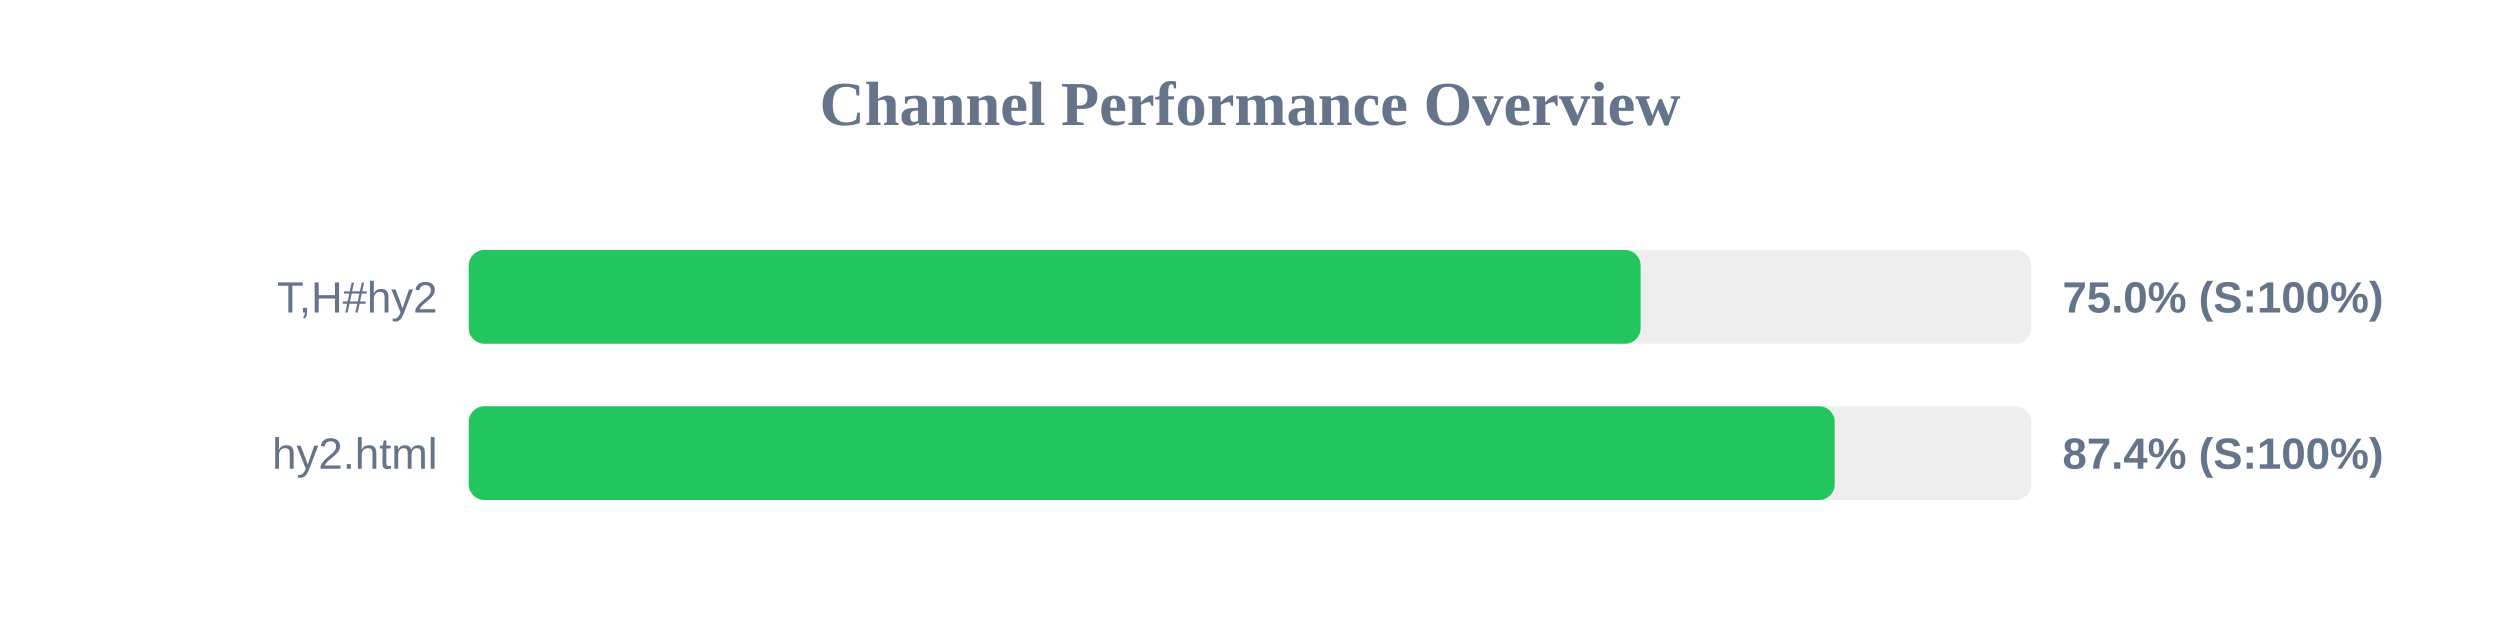
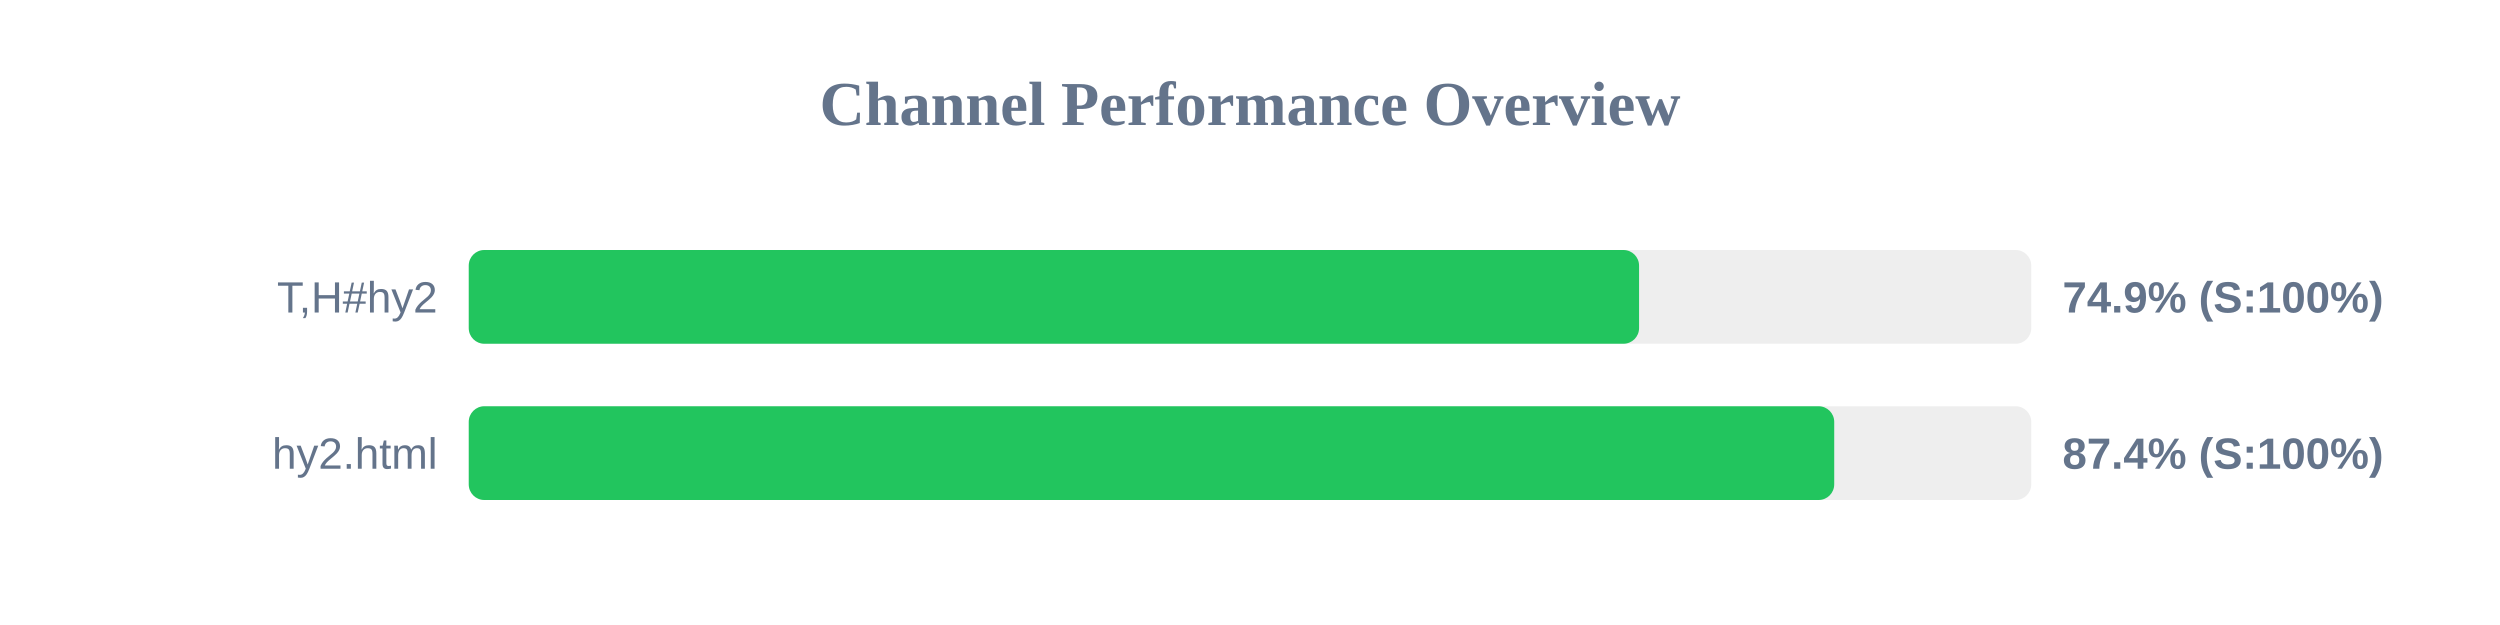
<svg xmlns="http://www.w3.org/2000/svg" width="800" height="200" version="1.1">
  <style>
        .row { font: 14px Arial; fill: #64748b; }
        .score { font: bold 14px Arial; fill: #64748b; }
    </style>
  <text x="400" y="40" text-anchor="middle" font-size="20px" font-weight="bold" fill="#64748b">Channel Performance Overview</text>
  <rect x="150" y="80" width="500" height="30" fill="#eee" rx="5" />
-   <rect x="150" y="80" width="375.0" height="30" fill="#22c55e" rx="5" />
+   <rect x="150" y="80" width="374.5" height="30" fill="#22c55e" rx="5" />
  <text x="140" y="100" text-anchor="end" class="row">T,H#hy2</text>
-   <text x="660" y="100" text-anchor="start" class="score">75.0% (S:100%)</text>
+   <text x="660" y="100" text-anchor="start" class="score">74.9% (S:100%)</text>
  <rect x="150" y="130" width="500" height="30" fill="#eee" rx="5" />
-   <rect x="150" y="130" width="437.1" height="30" fill="#22c55e" rx="5" />
+   <rect x="150" y="130" width="436.95" height="30" fill="#22c55e" rx="5" />
  <text x="140" y="150" text-anchor="end" class="row">hy2.html</text>
  <text x="660" y="150" text-anchor="start" class="score">87.4% (S:100%)</text>
</svg>
